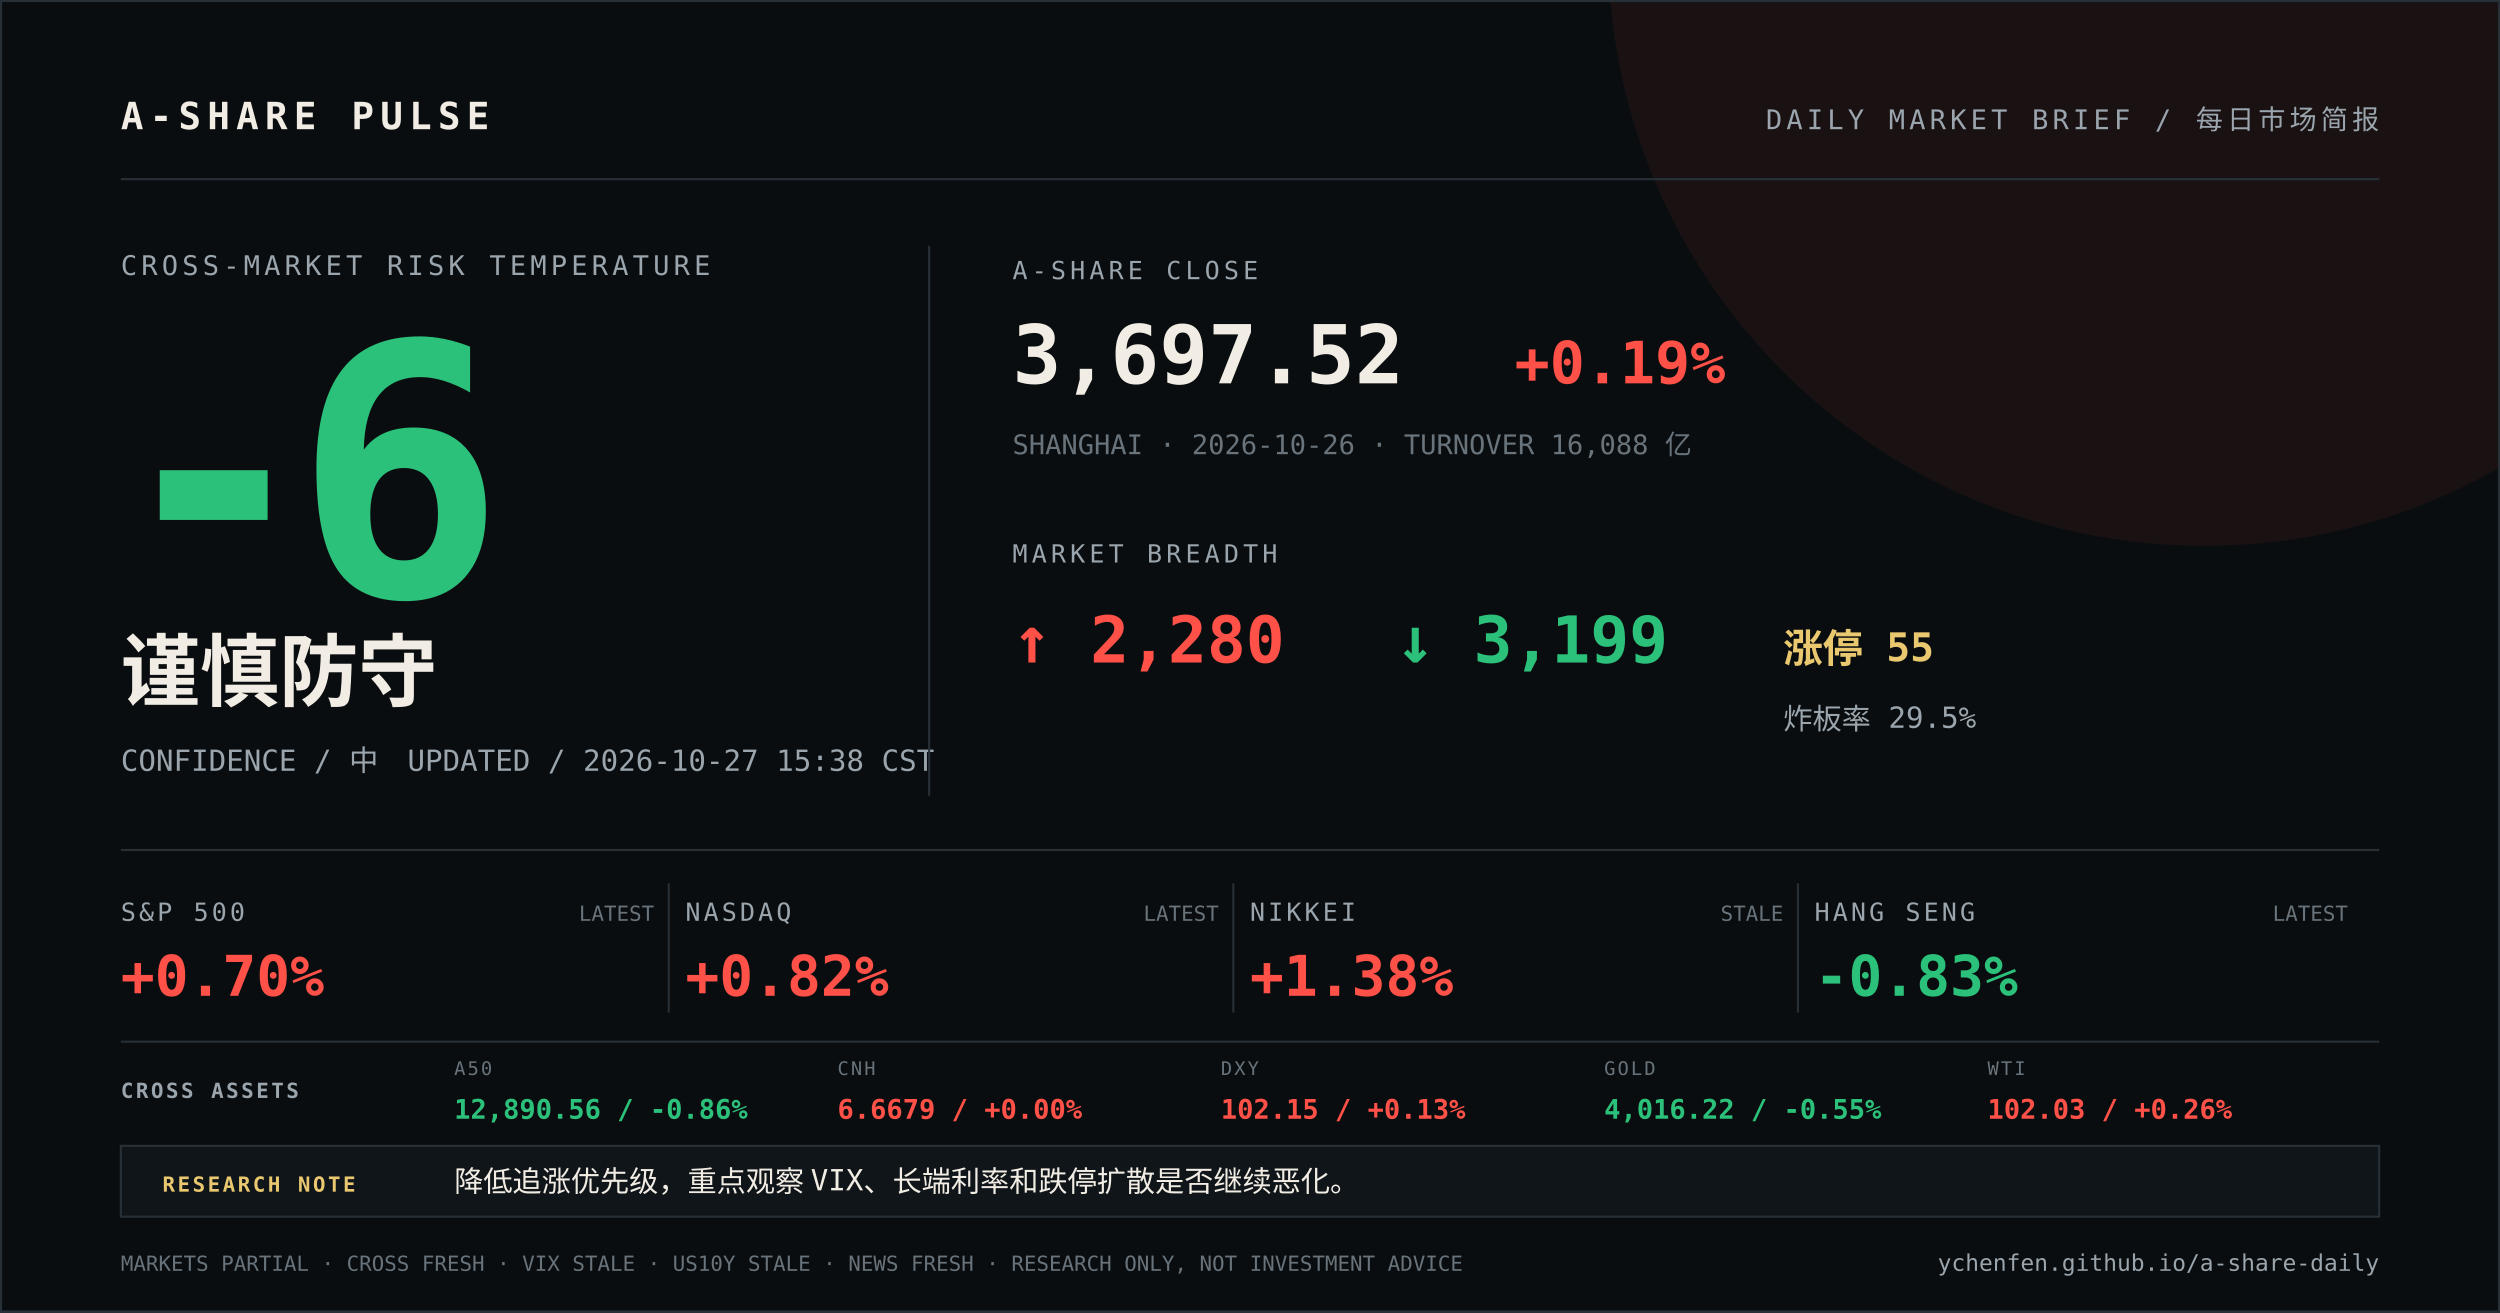
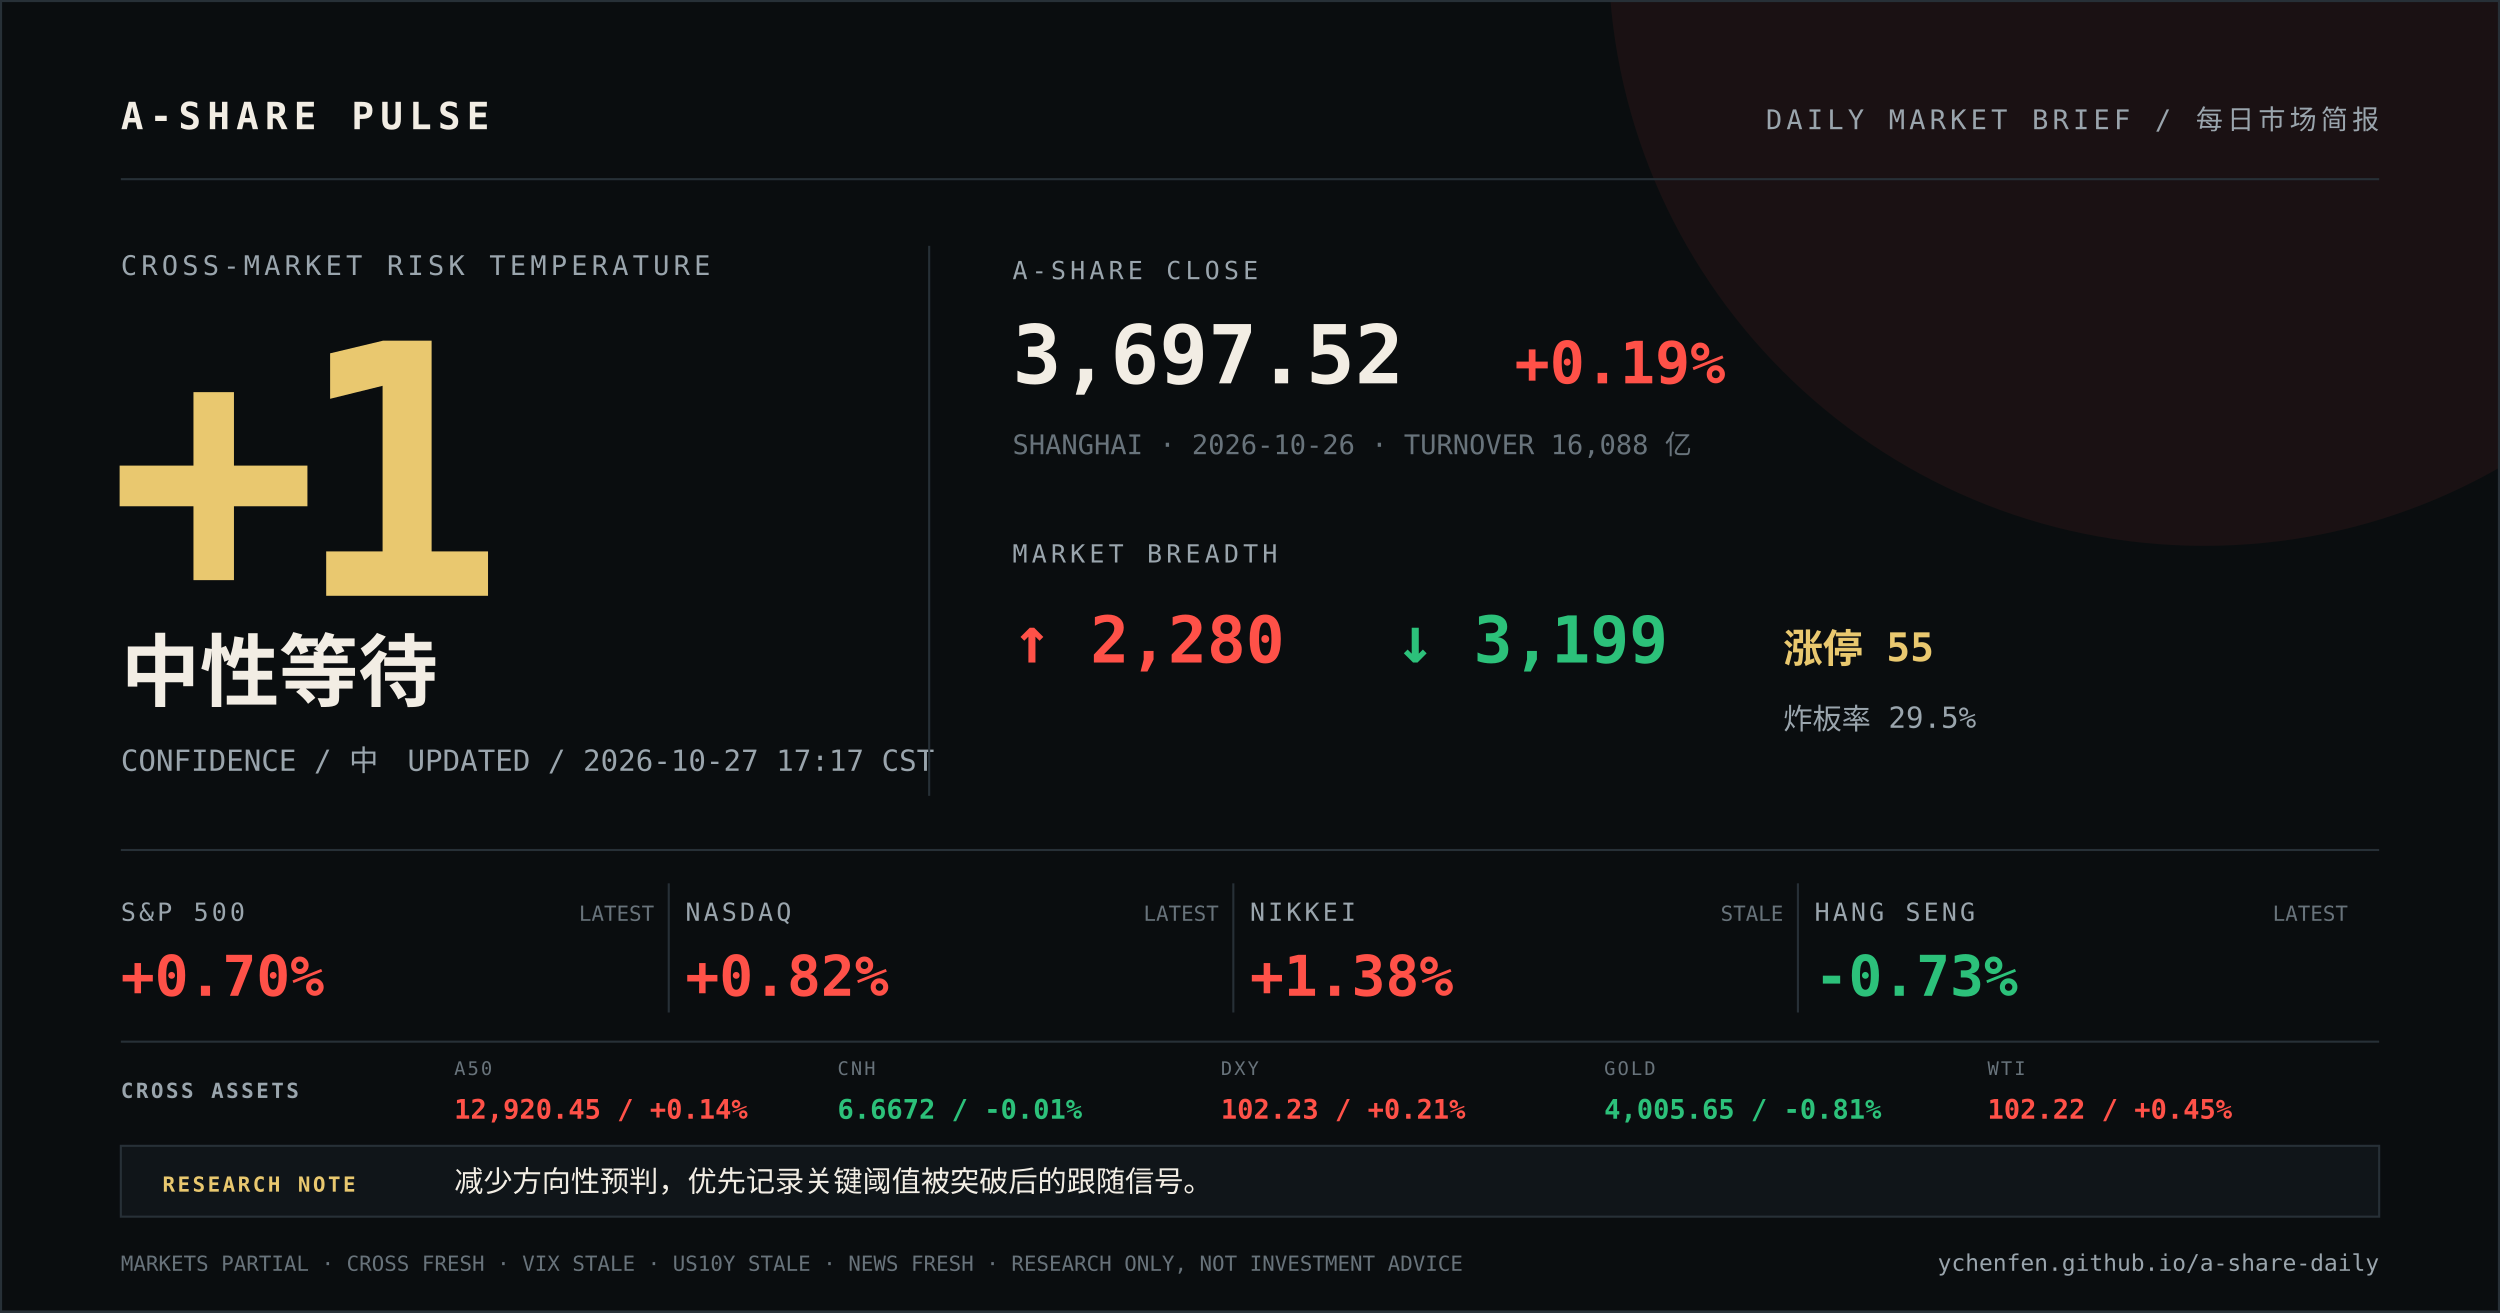
<svg xmlns="http://www.w3.org/2000/svg" width="1200" height="630" viewBox="0 0 1200 630">
  <rect width="1200" height="630" fill="#0a0d0f" />
  <circle cx="1058" cy="-24" r="286" fill="#ff5148" opacity="0.07" />
  <path d="M0 0H1200V630H0Z" fill="none" stroke="#273037" stroke-width="2" />
  <g font-family="DIN Alternate, SFMono-Regular, Menlo, monospace">
    <text x="58" y="62" fill="#f2ede4" font-size="18" font-weight="700" letter-spacing="3">A-SHARE PULSE</text>
    <text x="1142" y="62" fill="#9aa5ad" font-size="13" text-anchor="end" letter-spacing="2">DAILY MARKET BRIEF / 每日市场简报</text>
    <line x1="58" y1="86" x2="1142" y2="86" stroke="#273037" />
    <text x="58" y="132" fill="#9aa5ad" font-size="13" letter-spacing="2">CROSS-MARKET RISK TEMPERATURE</text>
-     <text x="52" y="286" fill="#2cc17a" font-size="168" font-weight="800" letter-spacing="-12">-6</text>
-     <text x="58" y="336" fill="#f2ede4" font-size="38" font-weight="700">谨慎防守</text>
-     <text x="58" y="370" fill="#9aa5ad" font-size="14">CONFIDENCE / 中　UPDATED / 2026-10-27 15:38 CST</text>
+     <text x="52" y="286" fill="#e9c86f" font-size="168" font-weight="800" letter-spacing="-12">+1</text>
+     <text x="58" y="336" fill="#f2ede4" font-size="38" font-weight="700">中性等待</text>
+     <text x="58" y="370" fill="#9aa5ad" font-size="14">CONFIDENCE / 中　UPDATED / 2026-10-27 17:17 CST</text>
    <line x1="446" y1="118" x2="446" y2="382" stroke="#273037" />
    <text x="486" y="134" fill="#9aa5ad" font-size="12" letter-spacing="2">A-SHARE CLOSE</text>
    <text x="486" y="184" fill="#f2ede4" font-size="39" font-weight="700">3,697.52</text>
    <text x="727" y="184" fill="#ff5148" font-size="28" font-weight="700">+0.19%</text>
    <text x="486" y="218" fill="#68737b" font-size="13">SHANGHAI · 2026-10-26 · TURNOVER 16,088 亿</text>
    <text x="486" y="270" fill="#9aa5ad" font-size="12" letter-spacing="2">MARKET BREADTH</text>
    <text x="486" y="318" fill="#ff5148" font-size="31" font-weight="700">↑ 2,280</text>
    <text x="670" y="318" fill="#2cc17a" font-size="31" font-weight="700">↓ 3,199</text>
    <text x="856" y="318" fill="#e9c86f" font-size="19" font-weight="700">涨停 55</text>
    <text x="856" y="350" fill="#9aa5ad" font-size="14">炸板率 29.5%</text>
    <line x1="58" y1="408" x2="1142" y2="408" stroke="#273037" />
    <text x="58" y="442" fill="#9aa5ad" font-size="12" letter-spacing="1.5">S&amp;P 500</text>
    <text x="58" y="478" fill="#ff5148" font-size="27" font-weight="700">+0.70%</text>
    <text x="314" y="442" fill="#68737b" font-size="10" text-anchor="end">LATEST</text>
    <line x1="321" y1="424" x2="321" y2="486" stroke="#273037" />
    <text x="329" y="442" fill="#9aa5ad" font-size="12" letter-spacing="1.5">NASDAQ</text>
    <text x="329" y="478" fill="#ff5148" font-size="27" font-weight="700">+0.82%</text>
    <text x="585" y="442" fill="#68737b" font-size="10" text-anchor="end">LATEST</text>
    <line x1="592" y1="424" x2="592" y2="486" stroke="#273037" />
    <text x="600" y="442" fill="#9aa5ad" font-size="12" letter-spacing="1.5">NIKKEI</text>
    <text x="600" y="478" fill="#ff5148" font-size="27" font-weight="700">+1.38%</text>
    <text x="856" y="442" fill="#68737b" font-size="10" text-anchor="end">STALE</text>
    <line x1="863" y1="424" x2="863" y2="486" stroke="#273037" />
    <text x="871" y="442" fill="#9aa5ad" font-size="12" letter-spacing="1.5">HANG SENG</text>
-     <text x="871" y="478" fill="#2cc17a" font-size="27" font-weight="700">-0.83%</text>
+     <text x="871" y="478" fill="#2cc17a" font-size="27" font-weight="700">-0.73%</text>
    <text x="1127" y="442" fill="#68737b" font-size="10" text-anchor="end">LATEST</text>
    <line x1="58" y1="500" x2="1142" y2="500" stroke="#273037" />
    <text x="58" y="527" fill="#9aa5ad" font-size="10" font-weight="700" letter-spacing="1.2">CROSS ASSETS</text>
    <text x="218" y="516" fill="#68737b" font-size="9" letter-spacing="1">A50</text>
-     <text x="218" y="537" fill="#2cc17a" font-size="13" font-weight="700">12,890.56 / -0.86%</text>
+     <text x="218" y="537" fill="#ff5148" font-size="13" font-weight="700">12,920.45 / +0.14%</text>
    <text x="402" y="516" fill="#68737b" font-size="9" letter-spacing="1">CNH</text>
-     <text x="402" y="537" fill="#ff5148" font-size="13" font-weight="700">6.6679 / +0.00%</text>
+     <text x="402" y="537" fill="#2cc17a" font-size="13" font-weight="700">6.6672 / -0.01%</text>
    <text x="586" y="516" fill="#68737b" font-size="9" letter-spacing="1">DXY</text>
-     <text x="586" y="537" fill="#ff5148" font-size="13" font-weight="700">102.15 / +0.13%</text>
+     <text x="586" y="537" fill="#ff5148" font-size="13" font-weight="700">102.23 / +0.21%</text>
    <text x="770" y="516" fill="#68737b" font-size="9" letter-spacing="1">GOLD</text>
-     <text x="770" y="537" fill="#2cc17a" font-size="13" font-weight="700">4,016.22 / -0.55%</text>
+     <text x="770" y="537" fill="#2cc17a" font-size="13" font-weight="700">4,005.65 / -0.81%</text>
    <text x="954" y="516" fill="#68737b" font-size="9" letter-spacing="1">WTI</text>
-     <text x="954" y="537" fill="#ff5148" font-size="13" font-weight="700">102.03 / +0.26%</text>
+     <text x="954" y="537" fill="#ff5148" font-size="13" font-weight="700">102.22 / +0.45%</text>
    <rect x="58" y="550" width="1084" height="34" fill="#101519" stroke="#273037" />
    <text x="78" y="572" fill="#e9c86f" font-size="10" font-weight="700" letter-spacing="1.2">RESEARCH NOTE</text>
-     <text x="218" y="572" fill="#f2ede4" font-size="14">降低追涨优先级，重点观察 VIX、长端利率和跌停扩散是否继续恶化。</text>
+     <text x="218" y="572" fill="#f2ede4" font-size="14">减少方向性预判，优先记录关键阈值被突破后的跟随信号。</text>
    <text x="58" y="610" fill="#68737b" font-size="10">MARKETS PARTIAL · CROSS FRESH · VIX STALE · US10Y STALE · NEWS FRESH · RESEARCH ONLY, NOT INVESTMENT ADVICE</text>
    <text x="1142" y="610" fill="#9aa5ad" font-size="11" text-anchor="end">ychenfen.github.io/a-share-daily</text>
  </g>
</svg>
